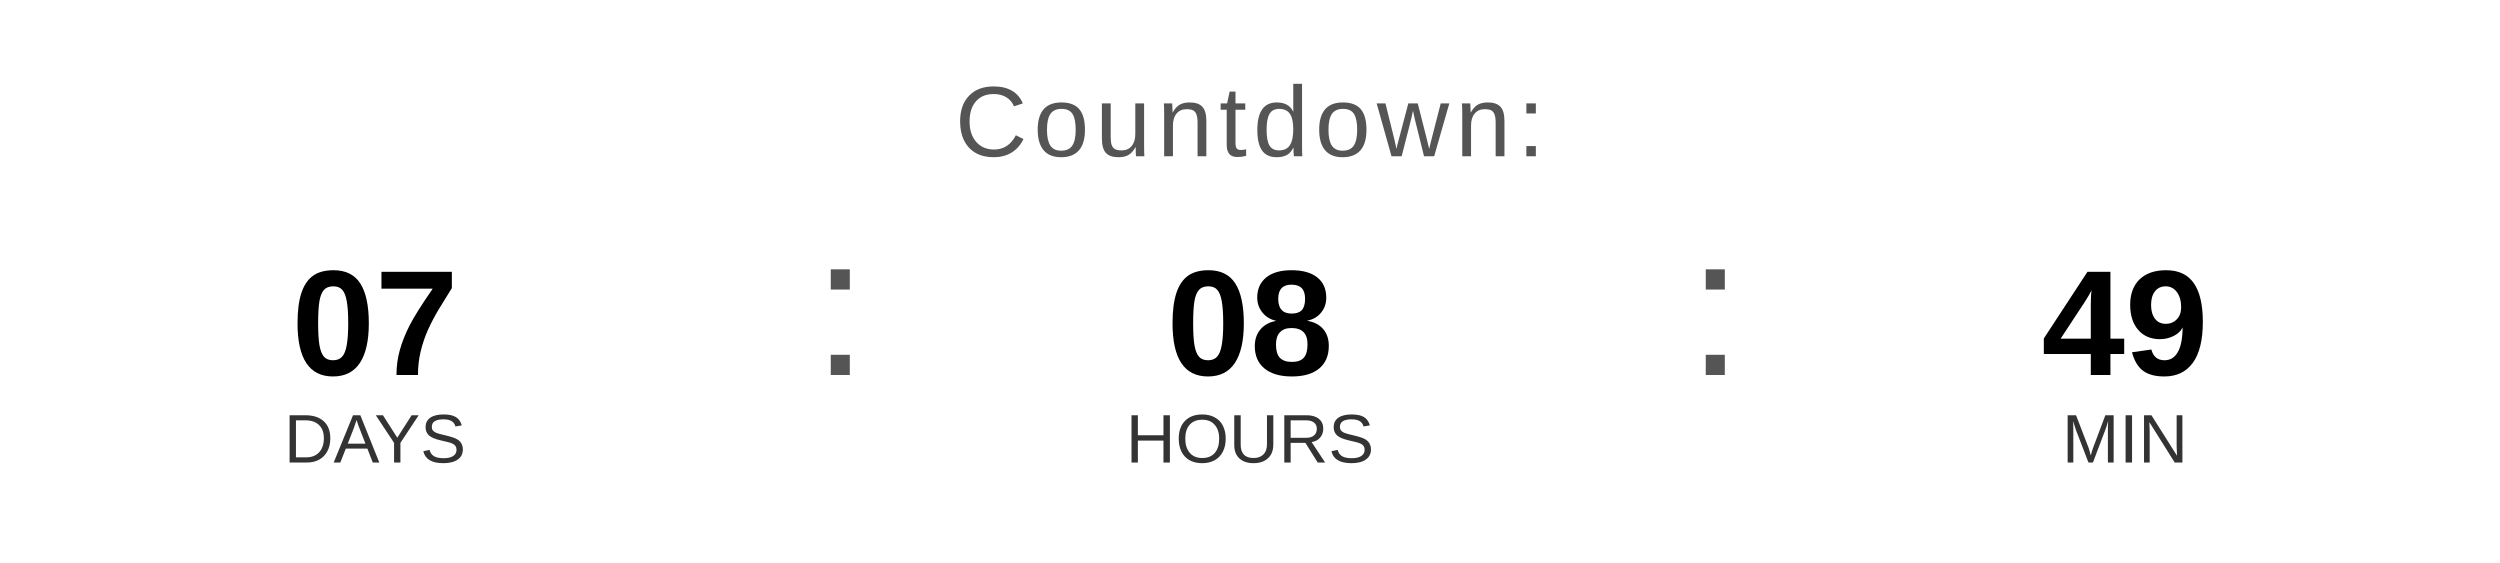
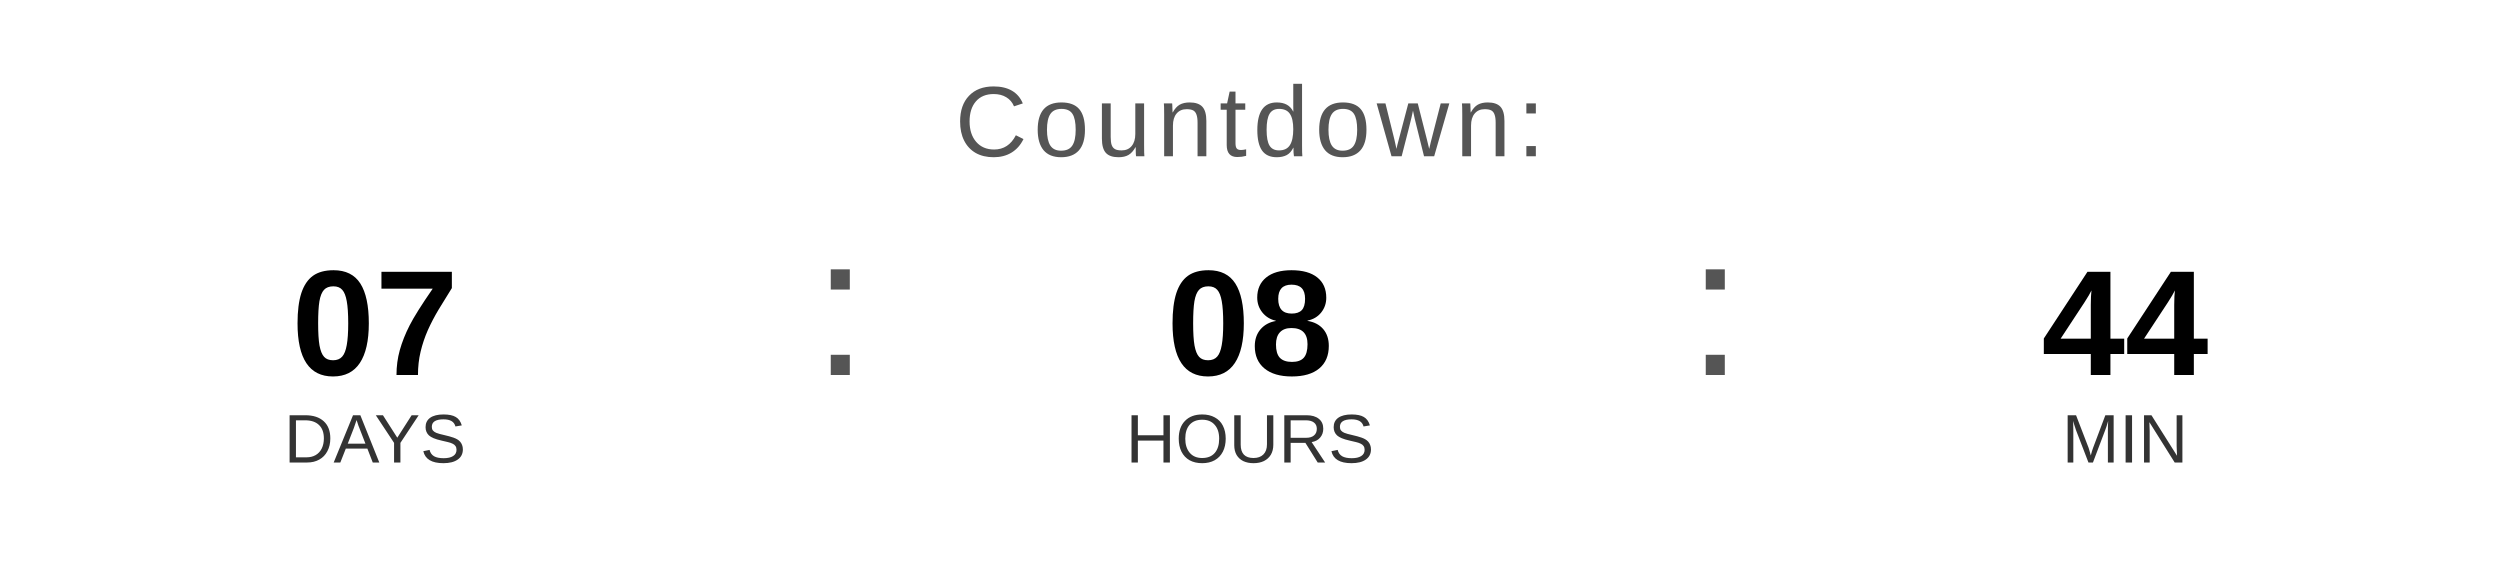
<svg xmlns="http://www.w3.org/2000/svg" width="400" height="90" viewBox="0 0 400 90">
  <text x="200" y="25" font-family="Arial, Helvetica, sans-serif" font-size="16" fill="#555555" text-anchor="middle" letter-spacing="1">
    Countdown:
  </text>
  <text x="60" y="60" font-family="Arial, Helvetica, sans-serif" font-size="24" font-weight="bold" fill="#000000" text-anchor="middle">07</text>
  <text x="60" y="74" font-family="Arial, Helvetica, sans-serif" font-size="11" fill="#333333" text-anchor="middle">DAYS</text>
  <text x="130" y="60" font-family="Arial, sans-serif" font-size="32" fill="#555555">:</text>
  <text x="200" y="60" font-family="Arial, Helvetica, sans-serif" font-size="24" font-weight="bold" fill="#000000" text-anchor="middle">08</text>
  <text x="200" y="74" font-family="Arial, Helvetica, sans-serif" font-size="11" fill="#333333" text-anchor="middle">HOURS</text>
  <text x="270" y="60" font-family="Arial, sans-serif" font-size="32" fill="#555555">:</text>
-   <text x="340" y="60" font-family="Arial, Helvetica, sans-serif" font-size="24" font-weight="bold" fill="#000000" text-anchor="middle">49</text>
+   <text x="340" y="60" font-family="Arial, Helvetica, sans-serif" font-size="24" font-weight="bold" fill="#000000" text-anchor="middle">44</text>
  <text x="340" y="74" font-family="Arial, Helvetica, sans-serif" font-size="11" fill="#333333" text-anchor="middle">MIN</text>
</svg>
